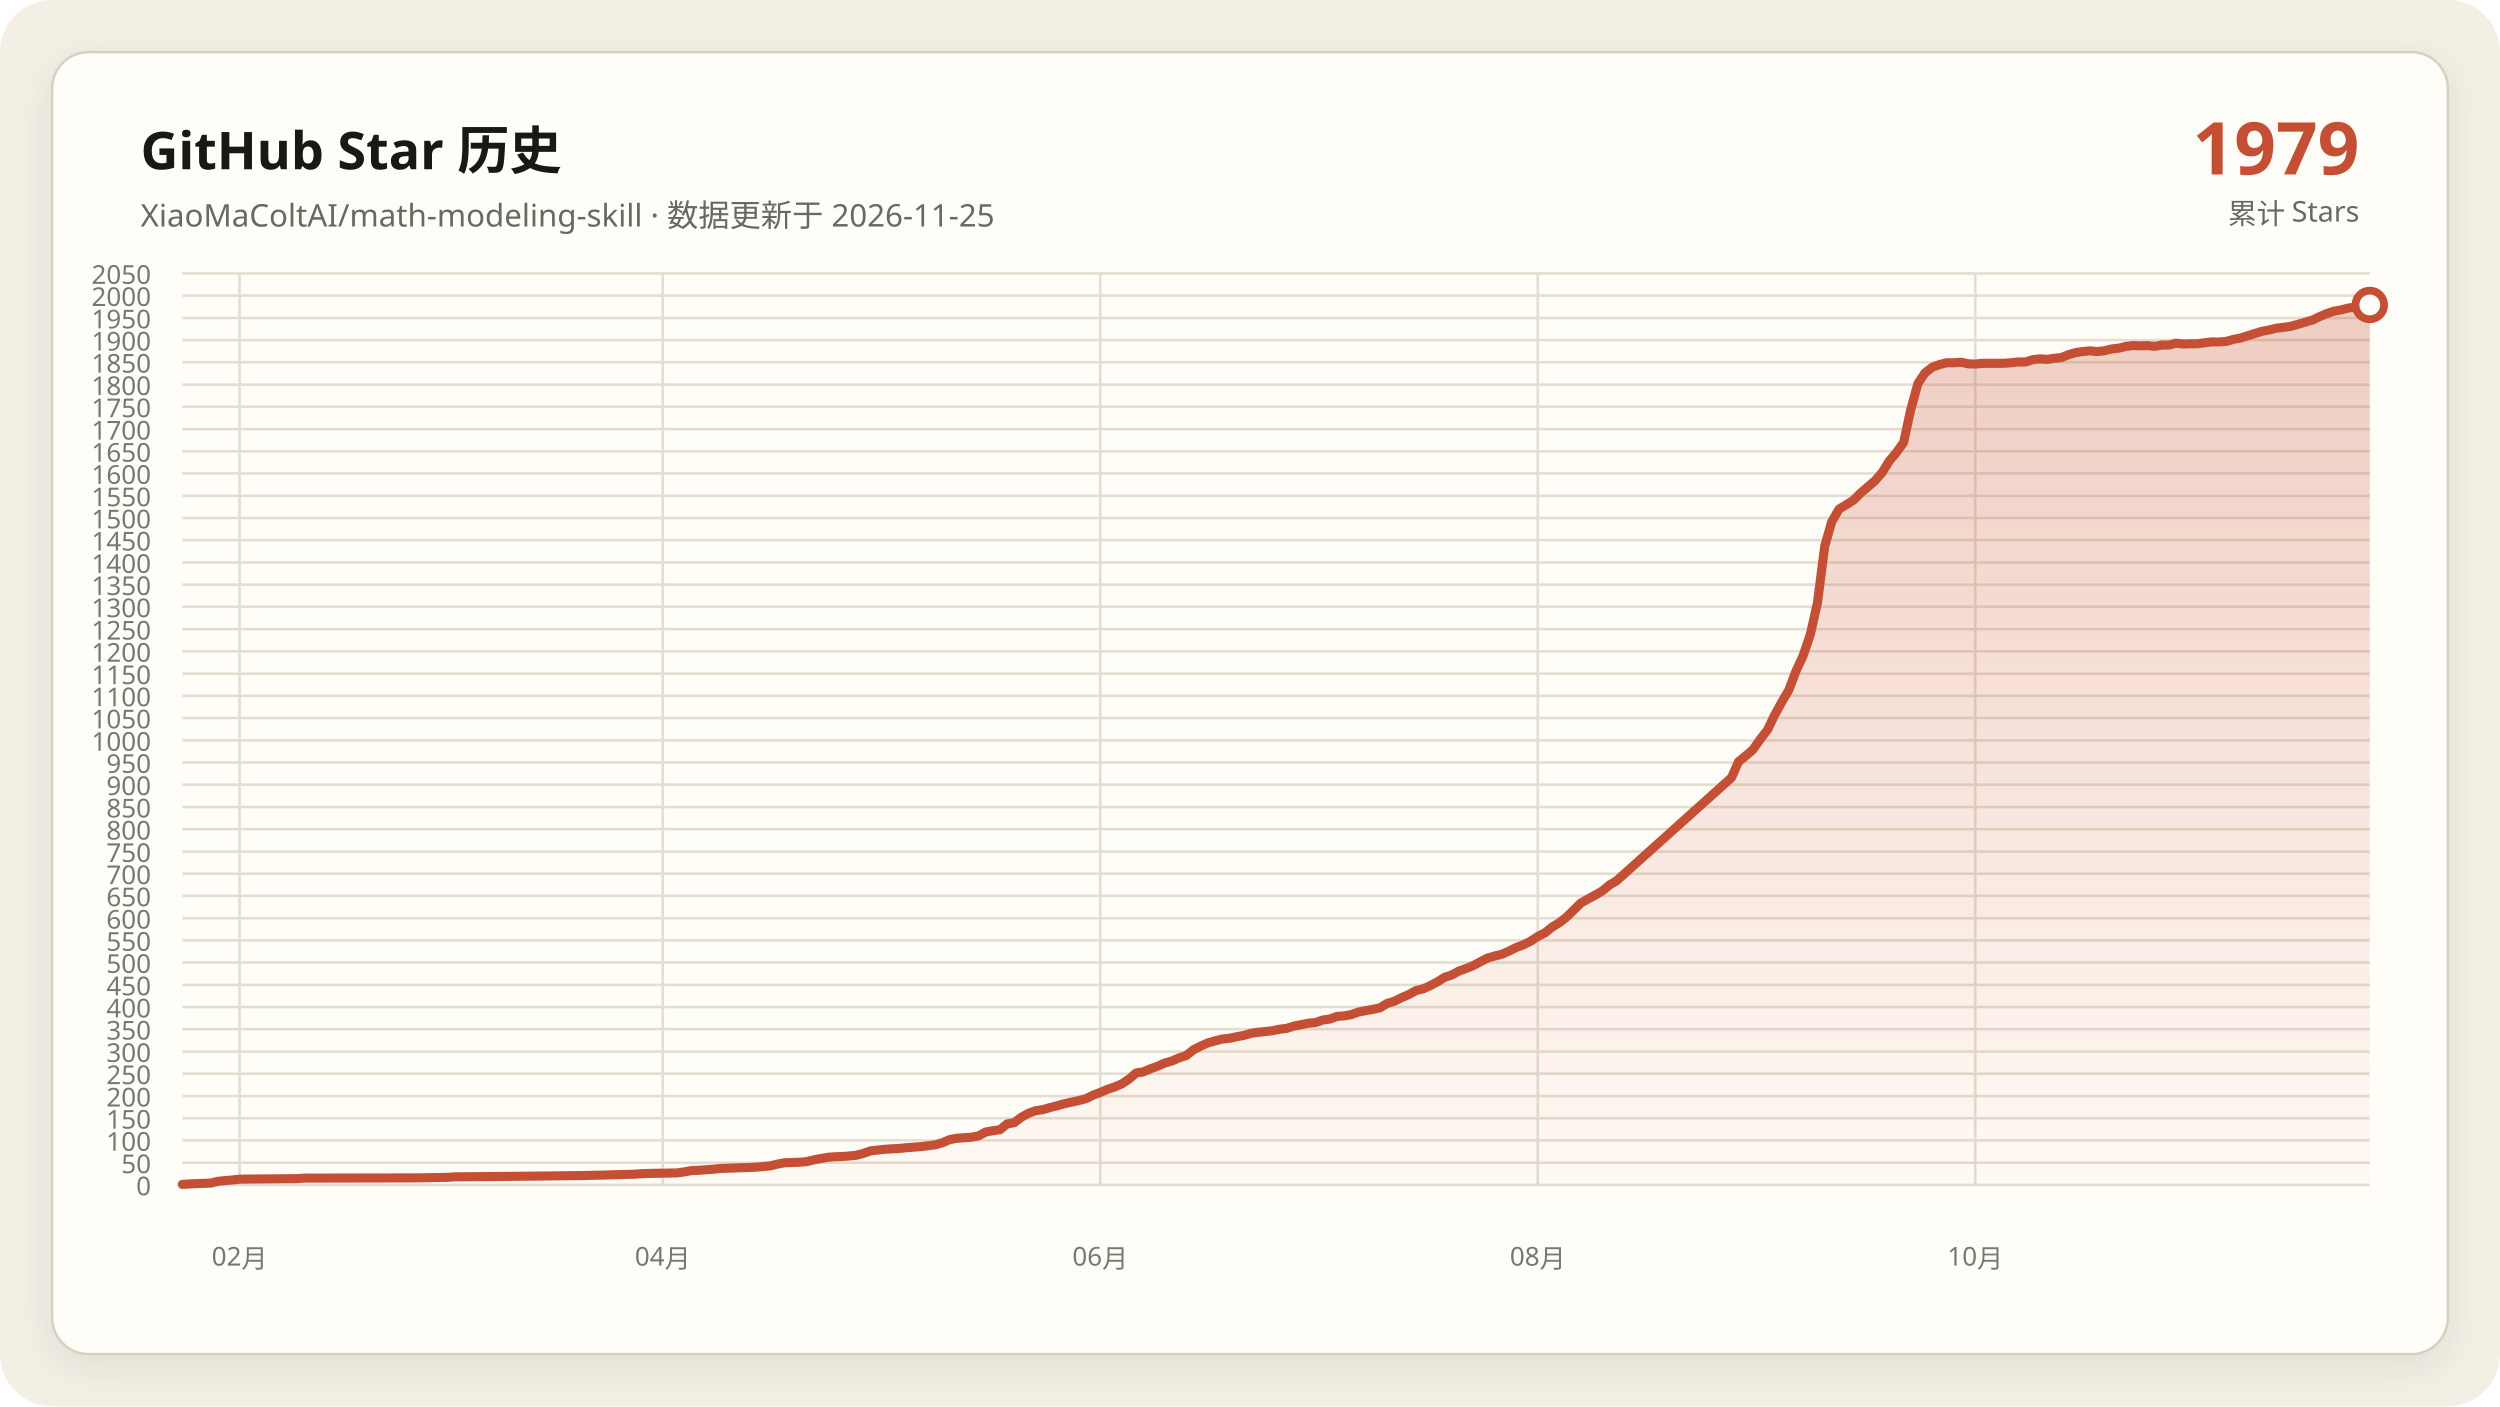
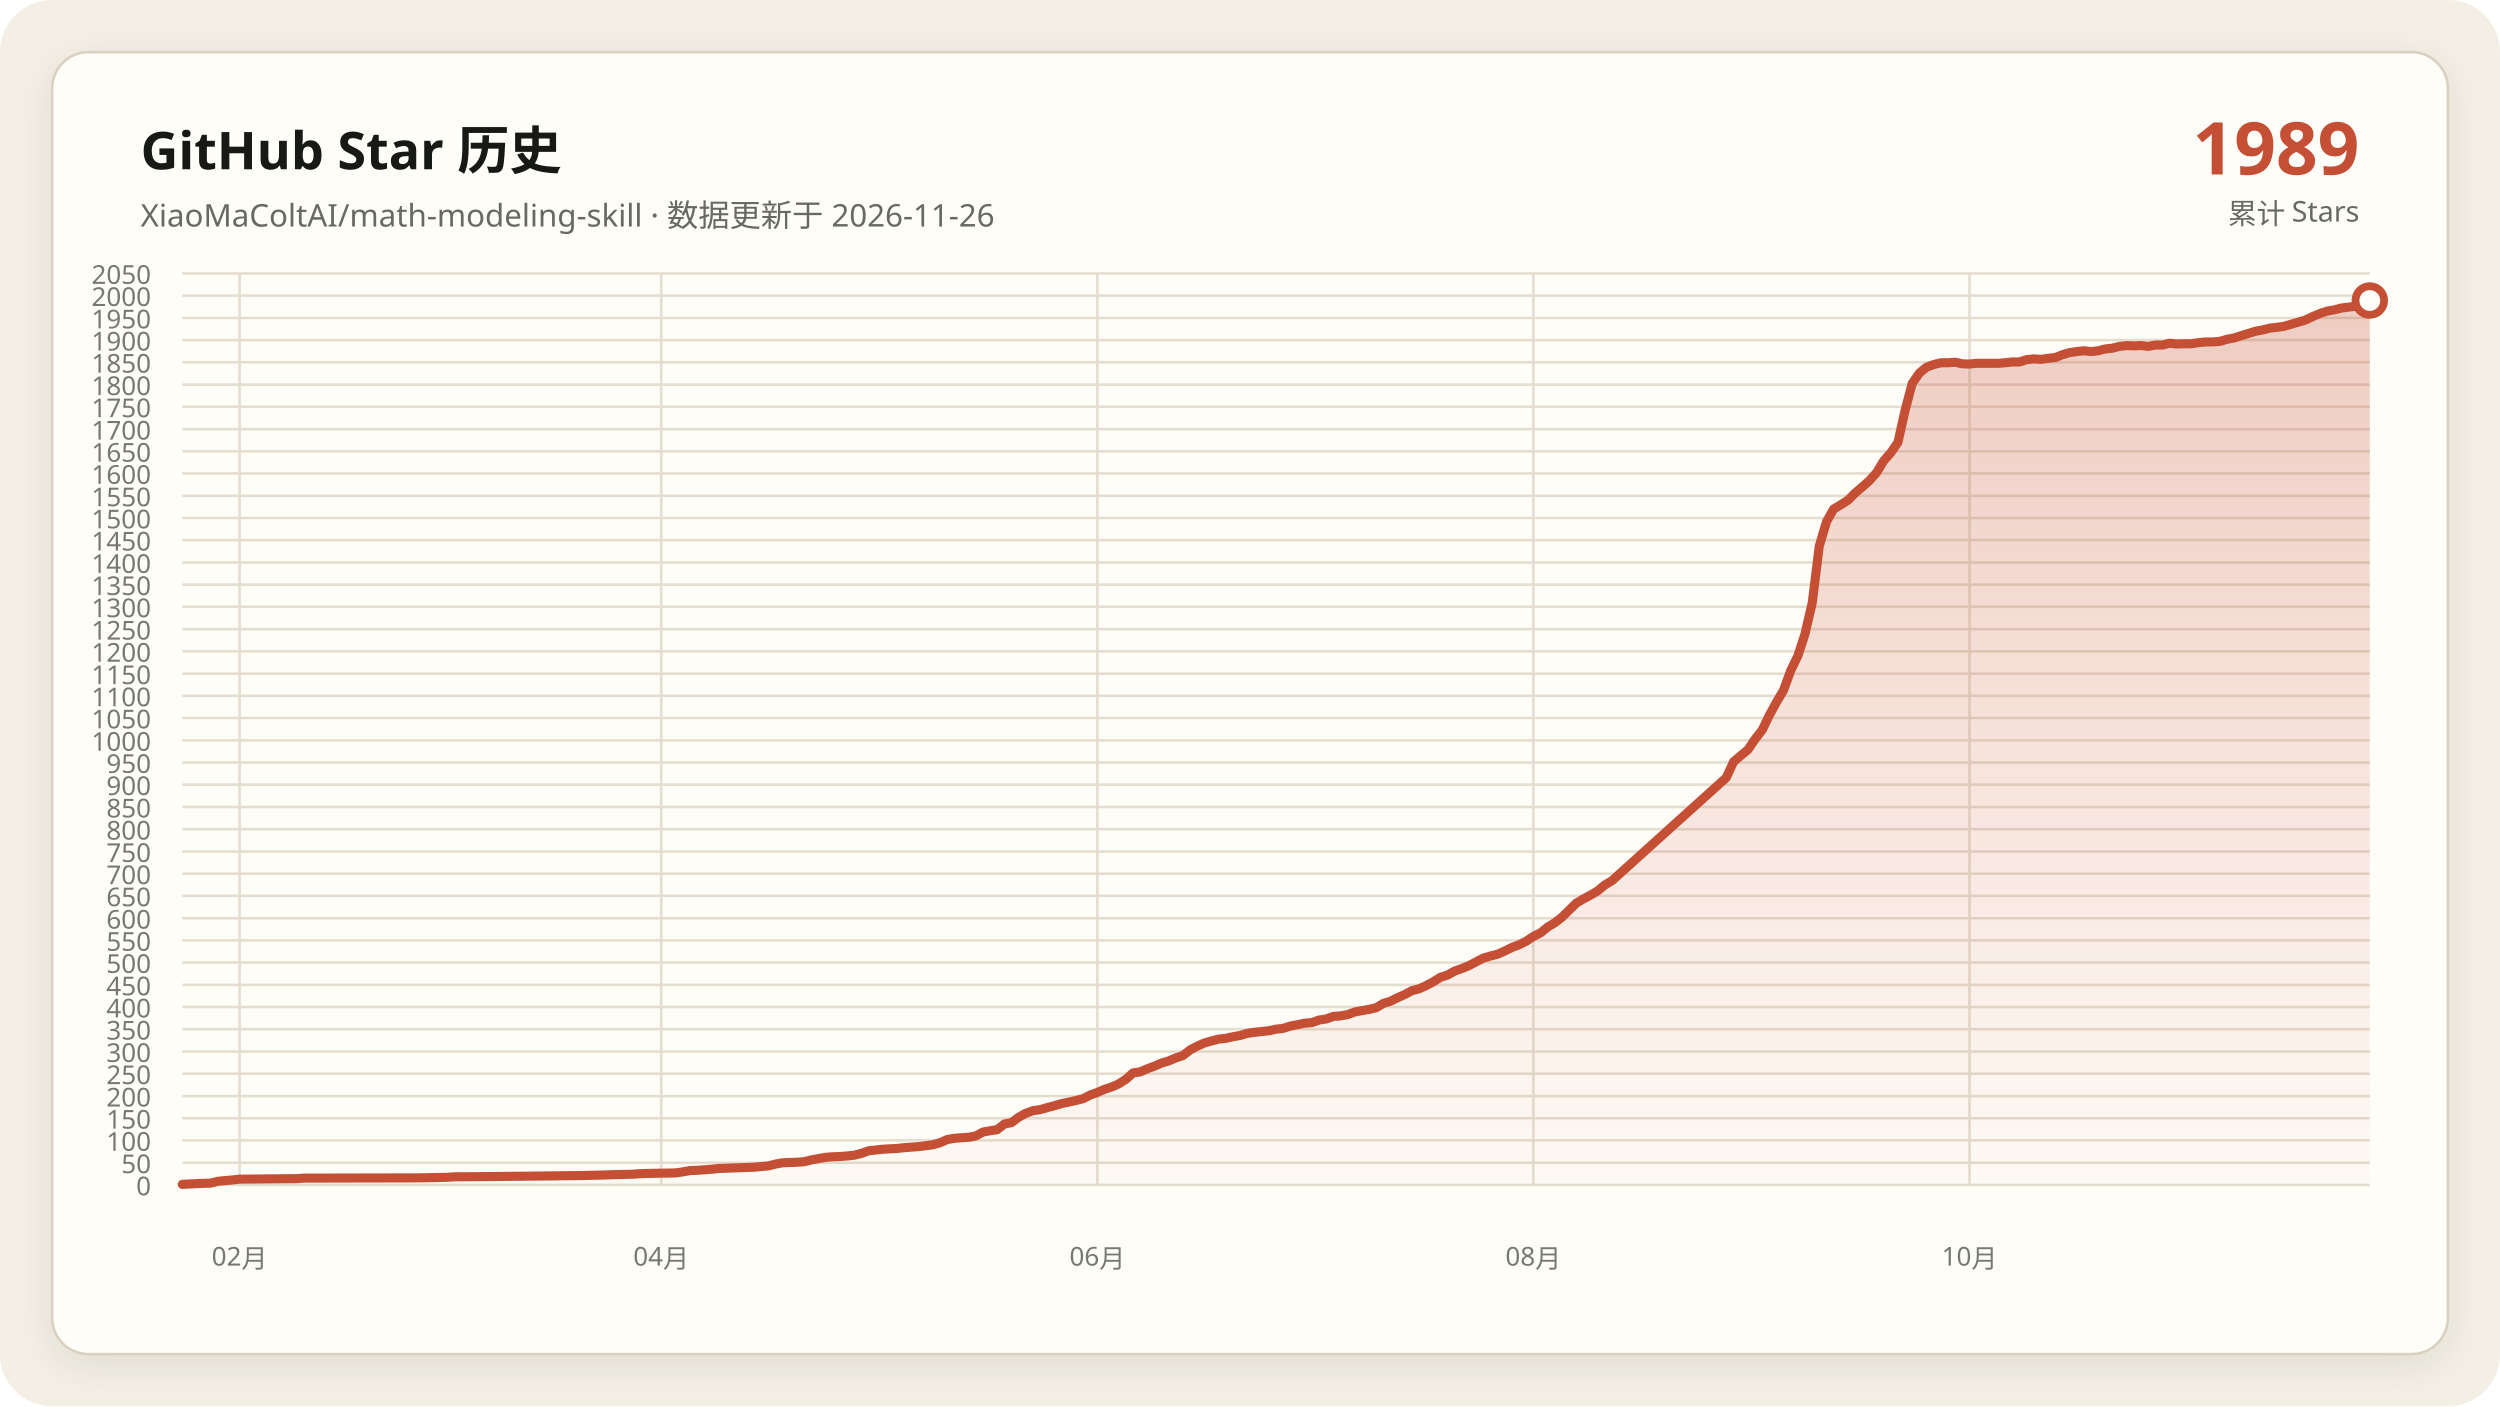
<svg xmlns="http://www.w3.org/2000/svg" data-y-max="2050" viewBox="0 0 960 540" role="img" aria-labelledby="title desc">
  <defs>
    <linearGradient id="area" x1="0" y1="0" x2="0" y2="1">
      <stop offset="0" stop-color="#c54f35" stop-opacity=".28" />
      <stop offset="1" stop-color="#c54f35" stop-opacity=".02" />
    </linearGradient>
    <filter id="shadow" x="-10%" y="-10%" width="120%" height="120%">
      <feDropShadow dx="0" dy="4" stdDeviation="7" flood-color="#171917" flood-opacity=".08" />
    </filter>
  </defs>
  <rect width="960" height="540" rx="20" fill="#f3efe5" />
  <rect x="20" y="20" width="920" height="500" rx="14" fill="#fffdf8" stroke="#d8d0c0" filter="url(#shadow)" />
  <g font-family="Segoe UI, Microsoft YaHei, sans-serif">
    <text x="54" y="65" fill="#171917" font-size="20" font-weight="700">GitHub Star 历史</text>
-     <text x="54" y="87" fill="#686961" font-size="12">XiaoMaColtAI/math-modeling-skill · 数据更新于 2026-11-25</text>
-     <text x="906" y="67" fill="#c54f35" font-size="28" font-weight="750" text-anchor="end">1979</text>
+     <text x="54" y="87" fill="#686961" font-size="12">XiaoMaColtAI/math-modeling-skill · 数据更新于 2026-11-26</text>
+     <text x="906" y="67" fill="#c54f35" font-size="28" font-weight="750" text-anchor="end">1989</text>
    <text x="906" y="86" fill="#686961" font-size="11" text-anchor="end">累计 Stars</text>
    <g fill="#77786f" font-size="10">
      <path d="M70 455.0H910" fill="none" stroke="#e4ddd0" stroke-width="1" />
      <text data-y-tick="true" x="58" y="459.0" text-anchor="end">0</text>
      <path d="M70 446.5H910" fill="none" stroke="#e4ddd0" stroke-width="1" />
      <text data-y-tick="true" x="58" y="450.5" text-anchor="end">50</text>
      <path d="M70 437.9H910" fill="none" stroke="#e4ddd0" stroke-width="1" />
      <text data-y-tick="true" x="58" y="441.9" text-anchor="end">100</text>
      <path d="M70 429.4H910" fill="none" stroke="#e4ddd0" stroke-width="1" />
      <text data-y-tick="true" x="58" y="433.4" text-anchor="end">150</text>
      <path d="M70 420.9H910" fill="none" stroke="#e4ddd0" stroke-width="1" />
      <text data-y-tick="true" x="58" y="424.9" text-anchor="end">200</text>
      <path d="M70 412.3H910" fill="none" stroke="#e4ddd0" stroke-width="1" />
      <text data-y-tick="true" x="58" y="416.3" text-anchor="end">250</text>
      <path d="M70 403.8H910" fill="none" stroke="#e4ddd0" stroke-width="1" />
      <text data-y-tick="true" x="58" y="407.8" text-anchor="end">300</text>
      <path d="M70 395.2H910" fill="none" stroke="#e4ddd0" stroke-width="1" />
      <text data-y-tick="true" x="58" y="399.2" text-anchor="end">350</text>
      <path d="M70 386.7H910" fill="none" stroke="#e4ddd0" stroke-width="1" />
      <text data-y-tick="true" x="58" y="390.7" text-anchor="end">400</text>
      <path d="M70 378.2H910" fill="none" stroke="#e4ddd0" stroke-width="1" />
      <text data-y-tick="true" x="58" y="382.2" text-anchor="end">450</text>
      <path d="M70 369.6H910" fill="none" stroke="#e4ddd0" stroke-width="1" />
      <text data-y-tick="true" x="58" y="373.6" text-anchor="end">500</text>
      <path d="M70 361.1H910" fill="none" stroke="#e4ddd0" stroke-width="1" />
      <text data-y-tick="true" x="58" y="365.1" text-anchor="end">550</text>
      <path d="M70 352.6H910" fill="none" stroke="#e4ddd0" stroke-width="1" />
      <text data-y-tick="true" x="58" y="356.6" text-anchor="end">600</text>
      <path d="M70 344.0H910" fill="none" stroke="#e4ddd0" stroke-width="1" />
      <text data-y-tick="true" x="58" y="348.0" text-anchor="end">650</text>
      <path d="M70 335.5H910" fill="none" stroke="#e4ddd0" stroke-width="1" />
      <text data-y-tick="true" x="58" y="339.5" text-anchor="end">700</text>
      <path d="M70 327.0H910" fill="none" stroke="#e4ddd0" stroke-width="1" />
      <text data-y-tick="true" x="58" y="331.0" text-anchor="end">750</text>
      <path d="M70 318.4H910" fill="none" stroke="#e4ddd0" stroke-width="1" />
      <text data-y-tick="true" x="58" y="322.4" text-anchor="end">800</text>
      <path d="M70 309.9H910" fill="none" stroke="#e4ddd0" stroke-width="1" />
      <text data-y-tick="true" x="58" y="313.9" text-anchor="end">850</text>
      <path d="M70 301.3H910" fill="none" stroke="#e4ddd0" stroke-width="1" />
      <text data-y-tick="true" x="58" y="305.3" text-anchor="end">900</text>
      <path d="M70 292.8H910" fill="none" stroke="#e4ddd0" stroke-width="1" />
      <text data-y-tick="true" x="58" y="296.8" text-anchor="end">950</text>
      <path d="M70 284.3H910" fill="none" stroke="#e4ddd0" stroke-width="1" />
      <text data-y-tick="true" x="58" y="288.3" text-anchor="end">1000</text>
      <path d="M70 275.7H910" fill="none" stroke="#e4ddd0" stroke-width="1" />
      <text data-y-tick="true" x="58" y="279.7" text-anchor="end">1050</text>
      <path d="M70 267.2H910" fill="none" stroke="#e4ddd0" stroke-width="1" />
      <text data-y-tick="true" x="58" y="271.2" text-anchor="end">1100</text>
      <path d="M70 258.7H910" fill="none" stroke="#e4ddd0" stroke-width="1" />
      <text data-y-tick="true" x="58" y="262.7" text-anchor="end">1150</text>
      <path d="M70 250.1H910" fill="none" stroke="#e4ddd0" stroke-width="1" />
      <text data-y-tick="true" x="58" y="254.1" text-anchor="end">1200</text>
      <path d="M70 241.6H910" fill="none" stroke="#e4ddd0" stroke-width="1" />
      <text data-y-tick="true" x="58" y="245.6" text-anchor="end">1250</text>
      <path d="M70 233.0H910" fill="none" stroke="#e4ddd0" stroke-width="1" />
      <text data-y-tick="true" x="58" y="237.0" text-anchor="end">1300</text>
      <path d="M70 224.5H910" fill="none" stroke="#e4ddd0" stroke-width="1" />
      <text data-y-tick="true" x="58" y="228.5" text-anchor="end">1350</text>
      <path d="M70 216.0H910" fill="none" stroke="#e4ddd0" stroke-width="1" />
      <text data-y-tick="true" x="58" y="220.0" text-anchor="end">1400</text>
      <path d="M70 207.4H910" fill="none" stroke="#e4ddd0" stroke-width="1" />
      <text data-y-tick="true" x="58" y="211.4" text-anchor="end">1450</text>
      <path d="M70 198.9H910" fill="none" stroke="#e4ddd0" stroke-width="1" />
      <text data-y-tick="true" x="58" y="202.9" text-anchor="end">1500</text>
      <path d="M70 190.4H910" fill="none" stroke="#e4ddd0" stroke-width="1" />
      <text data-y-tick="true" x="58" y="194.4" text-anchor="end">1550</text>
      <path d="M70 181.8H910" fill="none" stroke="#e4ddd0" stroke-width="1" />
      <text data-y-tick="true" x="58" y="185.8" text-anchor="end">1600</text>
      <path d="M70 173.3H910" fill="none" stroke="#e4ddd0" stroke-width="1" />
      <text data-y-tick="true" x="58" y="177.3" text-anchor="end">1650</text>
      <path d="M70 164.8H910" fill="none" stroke="#e4ddd0" stroke-width="1" />
      <text data-y-tick="true" x="58" y="168.8" text-anchor="end">1700</text>
      <path d="M70 156.2H910" fill="none" stroke="#e4ddd0" stroke-width="1" />
      <text data-y-tick="true" x="58" y="160.2" text-anchor="end">1750</text>
      <path d="M70 147.7H910" fill="none" stroke="#e4ddd0" stroke-width="1" />
      <text data-y-tick="true" x="58" y="151.7" text-anchor="end">1800</text>
      <path d="M70 139.1H910" fill="none" stroke="#e4ddd0" stroke-width="1" />
      <text data-y-tick="true" x="58" y="143.1" text-anchor="end">1850</text>
      <path d="M70 130.6H910" fill="none" stroke="#e4ddd0" stroke-width="1" />
      <text data-y-tick="true" x="58" y="134.6" text-anchor="end">1900</text>
      <path d="M70 122.1H910" fill="none" stroke="#e4ddd0" stroke-width="1" />
      <text data-y-tick="true" x="58" y="126.1" text-anchor="end">1950</text>
      <path d="M70 113.5H910" fill="none" stroke="#e4ddd0" stroke-width="1" />
      <text data-y-tick="true" x="58" y="117.5" text-anchor="end">2000</text>
      <path d="M70 105.0H910" fill="none" stroke="#e4ddd0" stroke-width="1" />
      <text data-y-tick="true" x="58" y="109.0" text-anchor="end">2050</text>
      <path d="M92.0 105V455" fill="none" stroke="#e4ddd0" stroke-width="1" />
      <text x="92.0" y="486" text-anchor="middle">02月</text>
-       <path d="M254.5 105V455" fill="none" stroke="#e4ddd0" stroke-width="1" />
-       <text x="254.5" y="486" text-anchor="middle">04月</text>
-       <path d="M422.5 105V455" fill="none" stroke="#e4ddd0" stroke-width="1" />
-       <text x="422.5" y="486" text-anchor="middle">06月</text>
-       <path d="M590.5 105V455" fill="none" stroke="#e4ddd0" stroke-width="1" />
-       <text x="590.5" y="486" text-anchor="middle">08月</text>
-       <path d="M758.5 105V455" fill="none" stroke="#e4ddd0" stroke-width="1" />
-       <text x="758.5" y="486" text-anchor="middle">10月</text>
+       <path d="M253.9 105V455" fill="none" stroke="#e4ddd0" stroke-width="1" />
+       <text x="253.9" y="486" text-anchor="middle">04月</text>
+       <path d="M421.4 105V455" fill="none" stroke="#e4ddd0" stroke-width="1" />
+       <text x="421.4" y="486" text-anchor="middle">06月</text>
+       <path d="M588.8 105V455" fill="none" stroke="#e4ddd0" stroke-width="1" />
+       <text x="588.8" y="486" text-anchor="middle">08月</text>
+       <path d="M756.3 105V455" fill="none" stroke="#e4ddd0" stroke-width="1" />
+       <text x="756.3" y="486" text-anchor="middle">10月</text>
    </g>
-     <polygon fill="url(#area)" points="70.0,455 70.0,454.8 75.5,454.5 81.0,454.3 83.8,453.6 89.3,453.1 92.0,452.8 114.1,452.6 116.8,452.4 160.9,452.3 171.9,452.1 174.7,451.9 188.4,451.8 207.7,451.6 224.2,451.4 232.5,451.2 235.2,451.1 243.5,450.9 246.3,450.7 249.0,450.6 260.0,450.4 262.8,450.0 265.5,449.5 268.3,449.4 271.0,449.2 273.8,449.0 276.6,448.7 282.1,448.5 287.6,448.3 290.3,448.2 295.8,447.7 298.6,447.0 301.3,446.5 306.9,446.3 309.6,446.1 312.4,445.4 315.1,444.9 317.9,444.4 320.6,444.2 323.4,444.1 326.1,443.9 328.9,443.6 331.6,442.9 334.4,441.9 339.9,441.3 345.4,441.0 348.2,440.7 350.9,440.5 353.7,440.3 359.2,439.6 361.9,438.8 364.7,437.6 367.4,437.1 370.2,436.9 373.0,436.7 375.7,436.2 378.5,434.7 381.2,434.2 384.0,433.8 386.7,431.6 389.5,431.1 392.2,429.0 395.0,427.5 397.7,426.5 400.5,426.1 403.2,425.3 406.0,424.6 408.8,423.8 411.5,423.2 414.3,422.6 417.0,421.9 419.8,420.5 422.5,419.5 425.3,418.3 428.0,417.4 430.8,416.2 433.5,414.4 436.3,412.0 439.0,411.6 441.8,410.4 444.6,409.4 447.3,408.2 450.1,407.4 452.8,406.2 455.6,405.3 458.3,403.1 461.1,401.7 463.8,400.5 466.6,399.7 469.3,399.0 472.1,398.7 474.9,398.1 477.6,397.6 480.4,396.8 483.1,396.4 485.9,396.1 488.6,395.8 491.4,395.2 494.1,394.9 496.9,394.0 499.6,393.5 502.4,392.9 505.1,392.7 507.9,391.7 510.7,391.3 513.4,390.3 516.2,390.1 518.9,389.6 521.7,388.6 524.4,388.1 527.2,387.6 529.9,387.0 532.7,385.3 535.4,384.5 538.2,383.1 541.0,381.9 543.7,380.4 546.5,379.7 549.2,378.5 552.0,377.0 554.7,375.3 557.5,374.4 560.2,372.9 563.0,371.9 565.7,370.8 568.5,369.3 571.2,367.9 574.0,367.1 576.8,366.4 579.5,365.2 582.3,363.8 585.0,362.8 587.8,361.4 590.5,359.6 593.3,358.2 596.0,356.0 598.8,354.3 601.5,352.2 607.0,346.8 609.8,345.2 612.6,343.7 615.3,342.1 618.1,339.8 620.8,338.2 664.9,298.6 667.6,292.5 670.4,290.2 673.1,287.9 675.9,283.9 678.7,280.3 681.4,274.7 684.2,269.6 686.9,265.0 689.7,257.6 692.4,251.8 695.2,243.5 697.9,231.5 700.7,209.7 703.4,200.3 706.2,195.5 709.0,193.8 711.7,192.1 714.5,189.3 717.2,187.0 720.0,184.6 722.7,181.5 725.5,177.0 728.2,173.8 731.0,169.9 733.7,157.4 736.5,147.2 739.2,143.2 742.0,141.0 744.8,140.0 747.5,139.3 750.3,139.3 753.0,139.1 755.8,139.7 758.5,139.8 761.3,139.5 764.0,139.5 766.8,139.5 769.5,139.5 772.3,139.3 775.0,139.0 777.8,139.0 780.6,138.1 783.3,137.8 786.1,138.0 788.8,137.6 791.6,137.3 794.3,136.2 797.1,135.4 799.8,135.0 802.6,134.7 805.3,135.0 808.1,134.7 810.9,134.0 813.6,133.7 816.4,133.0 819.1,132.7 821.9,132.8 824.6,132.7 827.4,133.0 830.1,132.5 832.9,132.5 835.6,131.8 838.4,132.1 841.1,132.0 843.9,132.0 846.7,131.6 849.4,131.3 852.2,131.3 854.9,131.1 857.7,130.3 860.4,129.8 863.2,128.9 868.7,127.2 871.4,126.7 874.2,126.0 877.0,125.7 879.7,125.3 882.5,124.5 888.0,122.9 890.7,121.6 893.5,120.4 896.2,119.5 899.0,119.0 901.7,118.3 907.2,117.6 910.0,117.1 910.0,455" />
-     <polyline fill="none" stroke="#c54f35" stroke-width="3.5" stroke-linecap="round" stroke-linejoin="round" points="70.0,454.8 75.5,454.5 81.0,454.3 83.8,453.6 89.3,453.1 92.0,452.8 114.1,452.6 116.8,452.4 160.9,452.3 171.9,452.1 174.7,451.9 188.4,451.8 207.7,451.6 224.2,451.4 232.5,451.2 235.2,451.1 243.5,450.9 246.3,450.7 249.0,450.6 260.0,450.4 262.8,450.0 265.5,449.5 268.3,449.4 271.0,449.2 273.8,449.0 276.6,448.7 282.1,448.5 287.6,448.3 290.3,448.2 295.8,447.7 298.6,447.0 301.3,446.5 306.9,446.3 309.6,446.1 312.4,445.4 315.1,444.9 317.9,444.4 320.6,444.2 323.4,444.1 326.1,443.9 328.9,443.6 331.6,442.9 334.4,441.9 339.9,441.3 345.4,441.0 348.2,440.7 350.9,440.5 353.7,440.3 359.2,439.6 361.9,438.8 364.7,437.6 367.4,437.1 370.2,436.9 373.0,436.7 375.7,436.2 378.5,434.7 381.2,434.2 384.0,433.8 386.7,431.6 389.5,431.1 392.2,429.0 395.0,427.5 397.7,426.5 400.5,426.1 403.2,425.3 406.0,424.6 408.8,423.8 411.5,423.2 414.3,422.6 417.0,421.9 419.8,420.5 422.5,419.5 425.3,418.3 428.0,417.4 430.8,416.2 433.5,414.4 436.3,412.0 439.0,411.6 441.8,410.4 444.6,409.4 447.3,408.2 450.1,407.4 452.8,406.2 455.6,405.3 458.3,403.1 461.1,401.7 463.8,400.5 466.6,399.7 469.3,399.0 472.1,398.7 474.9,398.1 477.6,397.6 480.4,396.8 483.1,396.4 485.9,396.1 488.6,395.8 491.4,395.2 494.1,394.9 496.9,394.0 499.6,393.5 502.4,392.9 505.1,392.7 507.9,391.7 510.7,391.3 513.4,390.3 516.2,390.1 518.9,389.6 521.7,388.6 524.4,388.1 527.2,387.6 529.9,387.0 532.7,385.3 535.4,384.5 538.2,383.1 541.0,381.9 543.7,380.4 546.5,379.7 549.2,378.5 552.0,377.0 554.7,375.3 557.5,374.4 560.2,372.9 563.0,371.9 565.7,370.8 568.5,369.3 571.2,367.9 574.0,367.1 576.8,366.4 579.5,365.2 582.3,363.8 585.0,362.8 587.8,361.4 590.5,359.6 593.3,358.2 596.0,356.0 598.8,354.3 601.5,352.2 607.0,346.8 609.8,345.2 612.6,343.7 615.3,342.1 618.1,339.8 620.8,338.2 664.9,298.6 667.6,292.5 670.4,290.2 673.1,287.9 675.9,283.9 678.7,280.3 681.4,274.7 684.2,269.6 686.9,265.0 689.7,257.6 692.4,251.8 695.2,243.5 697.9,231.5 700.7,209.7 703.4,200.3 706.2,195.5 709.0,193.8 711.7,192.1 714.5,189.3 717.2,187.0 720.0,184.6 722.7,181.5 725.5,177.0 728.2,173.8 731.0,169.9 733.7,157.4 736.5,147.2 739.2,143.2 742.0,141.0 744.8,140.0 747.5,139.3 750.3,139.3 753.0,139.1 755.8,139.7 758.5,139.8 761.3,139.5 764.0,139.5 766.8,139.5 769.5,139.5 772.3,139.3 775.0,139.0 777.8,139.0 780.6,138.1 783.3,137.8 786.1,138.0 788.8,137.6 791.6,137.3 794.3,136.2 797.1,135.4 799.8,135.0 802.6,134.7 805.3,135.0 808.1,134.7 810.9,134.0 813.6,133.7 816.4,133.0 819.1,132.7 821.9,132.8 824.6,132.7 827.4,133.0 830.1,132.5 832.9,132.5 835.6,131.8 838.4,132.1 841.1,132.0 843.9,132.0 846.7,131.6 849.4,131.3 852.2,131.3 854.9,131.1 857.7,130.3 860.4,129.8 863.2,128.9 868.7,127.2 871.4,126.7 874.2,126.0 877.0,125.7 879.7,125.3 882.5,124.5 888.0,122.9 890.7,121.6 893.5,120.4 896.2,119.5 899.0,119.0 901.7,118.3 907.2,117.6 910.0,117.1" />
-     <circle cx="910.0" cy="117.1" r="5.5" fill="#fffdf8" stroke="#c54f35" stroke-width="3" />
+     <polygon fill="url(#area)" points="70.0,455 70.0,454.8 75.5,454.5 81.0,454.3 83.7,453.6 89.2,453.1 92.0,452.8 113.9,452.6 116.7,452.4 160.6,452.3 171.6,452.1 174.3,451.9 188.0,451.8 207.3,451.6 223.7,451.4 232.0,451.2 234.7,451.1 242.9,450.9 245.7,450.7 248.4,450.6 259.4,450.4 262.2,450.0 264.9,449.5 267.6,449.4 270.4,449.2 273.1,449.0 275.9,448.7 281.4,448.5 286.9,448.3 289.6,448.2 295.1,447.7 297.8,447.0 300.6,446.5 306.1,446.3 308.8,446.1 311.6,445.4 314.3,444.9 317.1,444.4 319.8,444.2 322.5,444.1 325.3,443.9 328.0,443.6 330.8,442.9 333.5,441.9 339.0,441.3 344.5,441.0 347.3,440.7 350.0,440.5 352.7,440.3 358.2,439.6 361.0,438.8 363.7,437.6 366.5,437.1 369.2,436.9 372.0,436.7 374.7,436.2 377.5,434.7 380.2,434.2 382.9,433.8 385.7,431.6 388.4,431.1 391.2,429.0 393.9,427.5 396.7,426.5 399.4,426.1 402.2,425.3 404.9,424.6 407.6,423.8 410.4,423.2 413.1,422.6 415.9,421.9 418.6,420.5 421.4,419.5 424.1,418.3 426.9,417.4 429.6,416.2 432.4,414.4 435.1,412.0 437.8,411.6 440.6,410.4 443.3,409.4 446.1,408.2 448.8,407.4 451.6,406.2 454.3,405.3 457.1,403.1 459.8,401.7 462.5,400.5 465.3,399.7 468.0,399.0 470.8,398.7 473.5,398.1 476.3,397.6 479.0,396.8 481.8,396.4 484.5,396.1 487.3,395.8 490.0,395.2 492.7,394.9 495.5,394.0 498.2,393.5 501.0,392.9 503.7,392.7 506.5,391.7 509.2,391.3 512.0,390.3 514.7,390.1 517.5,389.6 520.2,388.6 522.9,388.1 525.7,387.6 528.4,387.0 531.2,385.3 533.9,384.5 536.7,383.1 539.4,381.9 542.2,380.4 544.9,379.7 547.6,378.5 550.4,377.0 553.1,375.3 555.9,374.4 558.6,372.9 561.4,371.9 564.1,370.8 566.9,369.3 569.6,367.9 572.4,367.1 575.1,366.4 577.8,365.2 580.6,363.8 583.3,362.8 586.1,361.4 588.8,359.6 591.6,358.2 594.3,356.0 597.1,354.3 599.8,352.2 605.3,346.8 608.0,345.2 610.8,343.7 613.5,342.1 616.3,339.8 619.0,338.2 662.9,298.6 665.7,292.5 668.4,290.2 671.2,287.9 673.9,283.9 676.7,280.3 679.4,274.7 682.2,269.6 684.9,265.0 687.6,257.6 690.4,251.8 693.1,243.5 695.9,231.5 698.6,209.7 701.4,200.3 704.1,195.5 706.9,193.8 709.6,192.1 712.4,189.3 715.1,187.0 717.8,184.6 720.6,181.5 723.3,177.0 726.1,173.8 728.8,169.9 731.6,157.4 734.3,147.2 737.1,143.2 739.8,141.0 742.5,140.0 745.3,139.3 748.0,139.3 750.8,139.1 753.5,139.7 756.3,139.8 759.0,139.5 761.8,139.5 764.5,139.5 767.3,139.5 770.0,139.3 772.7,139.0 775.5,139.0 778.2,138.1 781.0,137.8 783.7,138.0 786.5,137.6 789.2,137.3 792.0,136.2 794.7,135.4 797.5,135.0 800.2,134.7 802.9,135.0 805.7,134.7 808.4,134.0 811.2,133.7 813.9,133.0 816.7,132.7 819.4,132.8 822.2,132.7 824.9,133.0 827.6,132.5 830.4,132.5 833.1,131.8 835.9,132.1 838.6,132.0 841.4,132.0 844.1,131.6 846.9,131.3 849.6,131.3 852.4,131.1 855.1,130.3 857.8,129.8 860.6,128.9 866.1,127.2 868.8,126.7 871.6,126.0 874.3,125.7 877.1,125.3 879.8,124.5 885.3,122.9 888.0,121.6 890.8,120.4 893.5,119.5 896.3,119.0 899.0,118.3 904.5,117.6 907.3,117.1 910.0,115.4 910.0,455" />
+     <polyline fill="none" stroke="#c54f35" stroke-width="3.5" stroke-linecap="round" stroke-linejoin="round" points="70.0,454.8 75.5,454.5 81.0,454.3 83.7,453.6 89.2,453.1 92.0,452.8 113.9,452.6 116.7,452.4 160.6,452.3 171.6,452.1 174.3,451.9 188.0,451.8 207.3,451.6 223.7,451.4 232.0,451.2 234.7,451.1 242.9,450.9 245.7,450.7 248.4,450.6 259.4,450.4 262.2,450.0 264.9,449.5 267.6,449.4 270.4,449.2 273.1,449.0 275.9,448.7 281.4,448.5 286.9,448.3 289.6,448.2 295.1,447.7 297.8,447.0 300.6,446.5 306.1,446.3 308.8,446.1 311.6,445.4 314.3,444.9 317.1,444.4 319.8,444.2 322.5,444.1 325.3,443.9 328.0,443.6 330.8,442.9 333.5,441.9 339.0,441.3 344.5,441.0 347.3,440.7 350.0,440.5 352.7,440.3 358.2,439.6 361.0,438.8 363.7,437.6 366.5,437.1 369.2,436.9 372.0,436.7 374.7,436.2 377.5,434.7 380.2,434.2 382.9,433.8 385.7,431.6 388.4,431.1 391.2,429.0 393.9,427.5 396.7,426.5 399.4,426.1 402.2,425.3 404.9,424.6 407.6,423.8 410.4,423.2 413.1,422.6 415.9,421.9 418.6,420.5 421.4,419.5 424.1,418.3 426.9,417.4 429.6,416.2 432.4,414.4 435.1,412.0 437.8,411.6 440.6,410.4 443.3,409.4 446.1,408.2 448.8,407.4 451.6,406.2 454.3,405.3 457.1,403.1 459.8,401.7 462.5,400.5 465.3,399.7 468.0,399.0 470.8,398.7 473.5,398.1 476.3,397.6 479.0,396.8 481.8,396.4 484.5,396.1 487.3,395.8 490.0,395.2 492.7,394.9 495.5,394.0 498.2,393.5 501.0,392.9 503.7,392.7 506.5,391.7 509.2,391.3 512.0,390.3 514.7,390.1 517.5,389.6 520.2,388.6 522.9,388.1 525.7,387.6 528.4,387.0 531.2,385.3 533.9,384.5 536.7,383.1 539.4,381.9 542.2,380.4 544.9,379.7 547.6,378.5 550.4,377.0 553.1,375.3 555.9,374.4 558.6,372.9 561.4,371.9 564.1,370.8 566.9,369.3 569.6,367.9 572.4,367.1 575.1,366.4 577.8,365.2 580.6,363.8 583.3,362.8 586.1,361.4 588.8,359.6 591.6,358.2 594.3,356.0 597.1,354.3 599.8,352.2 605.3,346.8 608.0,345.2 610.8,343.7 613.5,342.1 616.3,339.8 619.0,338.2 662.9,298.6 665.7,292.5 668.4,290.2 671.2,287.9 673.9,283.9 676.7,280.3 679.4,274.7 682.2,269.6 684.9,265.0 687.6,257.6 690.4,251.8 693.1,243.5 695.9,231.5 698.6,209.7 701.4,200.3 704.1,195.5 706.9,193.8 709.6,192.1 712.4,189.3 715.1,187.0 717.8,184.6 720.6,181.5 723.3,177.0 726.1,173.8 728.8,169.9 731.6,157.4 734.3,147.2 737.1,143.2 739.8,141.0 742.5,140.0 745.3,139.3 748.0,139.3 750.8,139.1 753.5,139.7 756.3,139.8 759.0,139.5 761.8,139.5 764.5,139.5 767.3,139.5 770.0,139.3 772.7,139.0 775.5,139.0 778.2,138.1 781.0,137.8 783.7,138.0 786.5,137.6 789.2,137.3 792.0,136.2 794.7,135.4 797.5,135.0 800.2,134.7 802.9,135.0 805.7,134.7 808.4,134.0 811.2,133.7 813.9,133.0 816.7,132.7 819.4,132.8 822.2,132.7 824.9,133.0 827.6,132.5 830.4,132.5 833.1,131.8 835.9,132.1 838.6,132.0 841.4,132.0 844.1,131.6 846.9,131.3 849.6,131.3 852.4,131.1 855.1,130.3 857.8,129.8 860.6,128.9 866.1,127.2 868.8,126.7 871.6,126.0 874.3,125.7 877.1,125.3 879.8,124.5 885.3,122.9 888.0,121.6 890.8,120.4 893.5,119.5 896.3,119.0 899.0,118.3 904.5,117.6 907.3,117.1 910.0,115.4" />
+     <circle cx="910.0" cy="115.4" r="5.5" fill="#fffdf8" stroke="#c54f35" stroke-width="3" />
  </g>
</svg>
